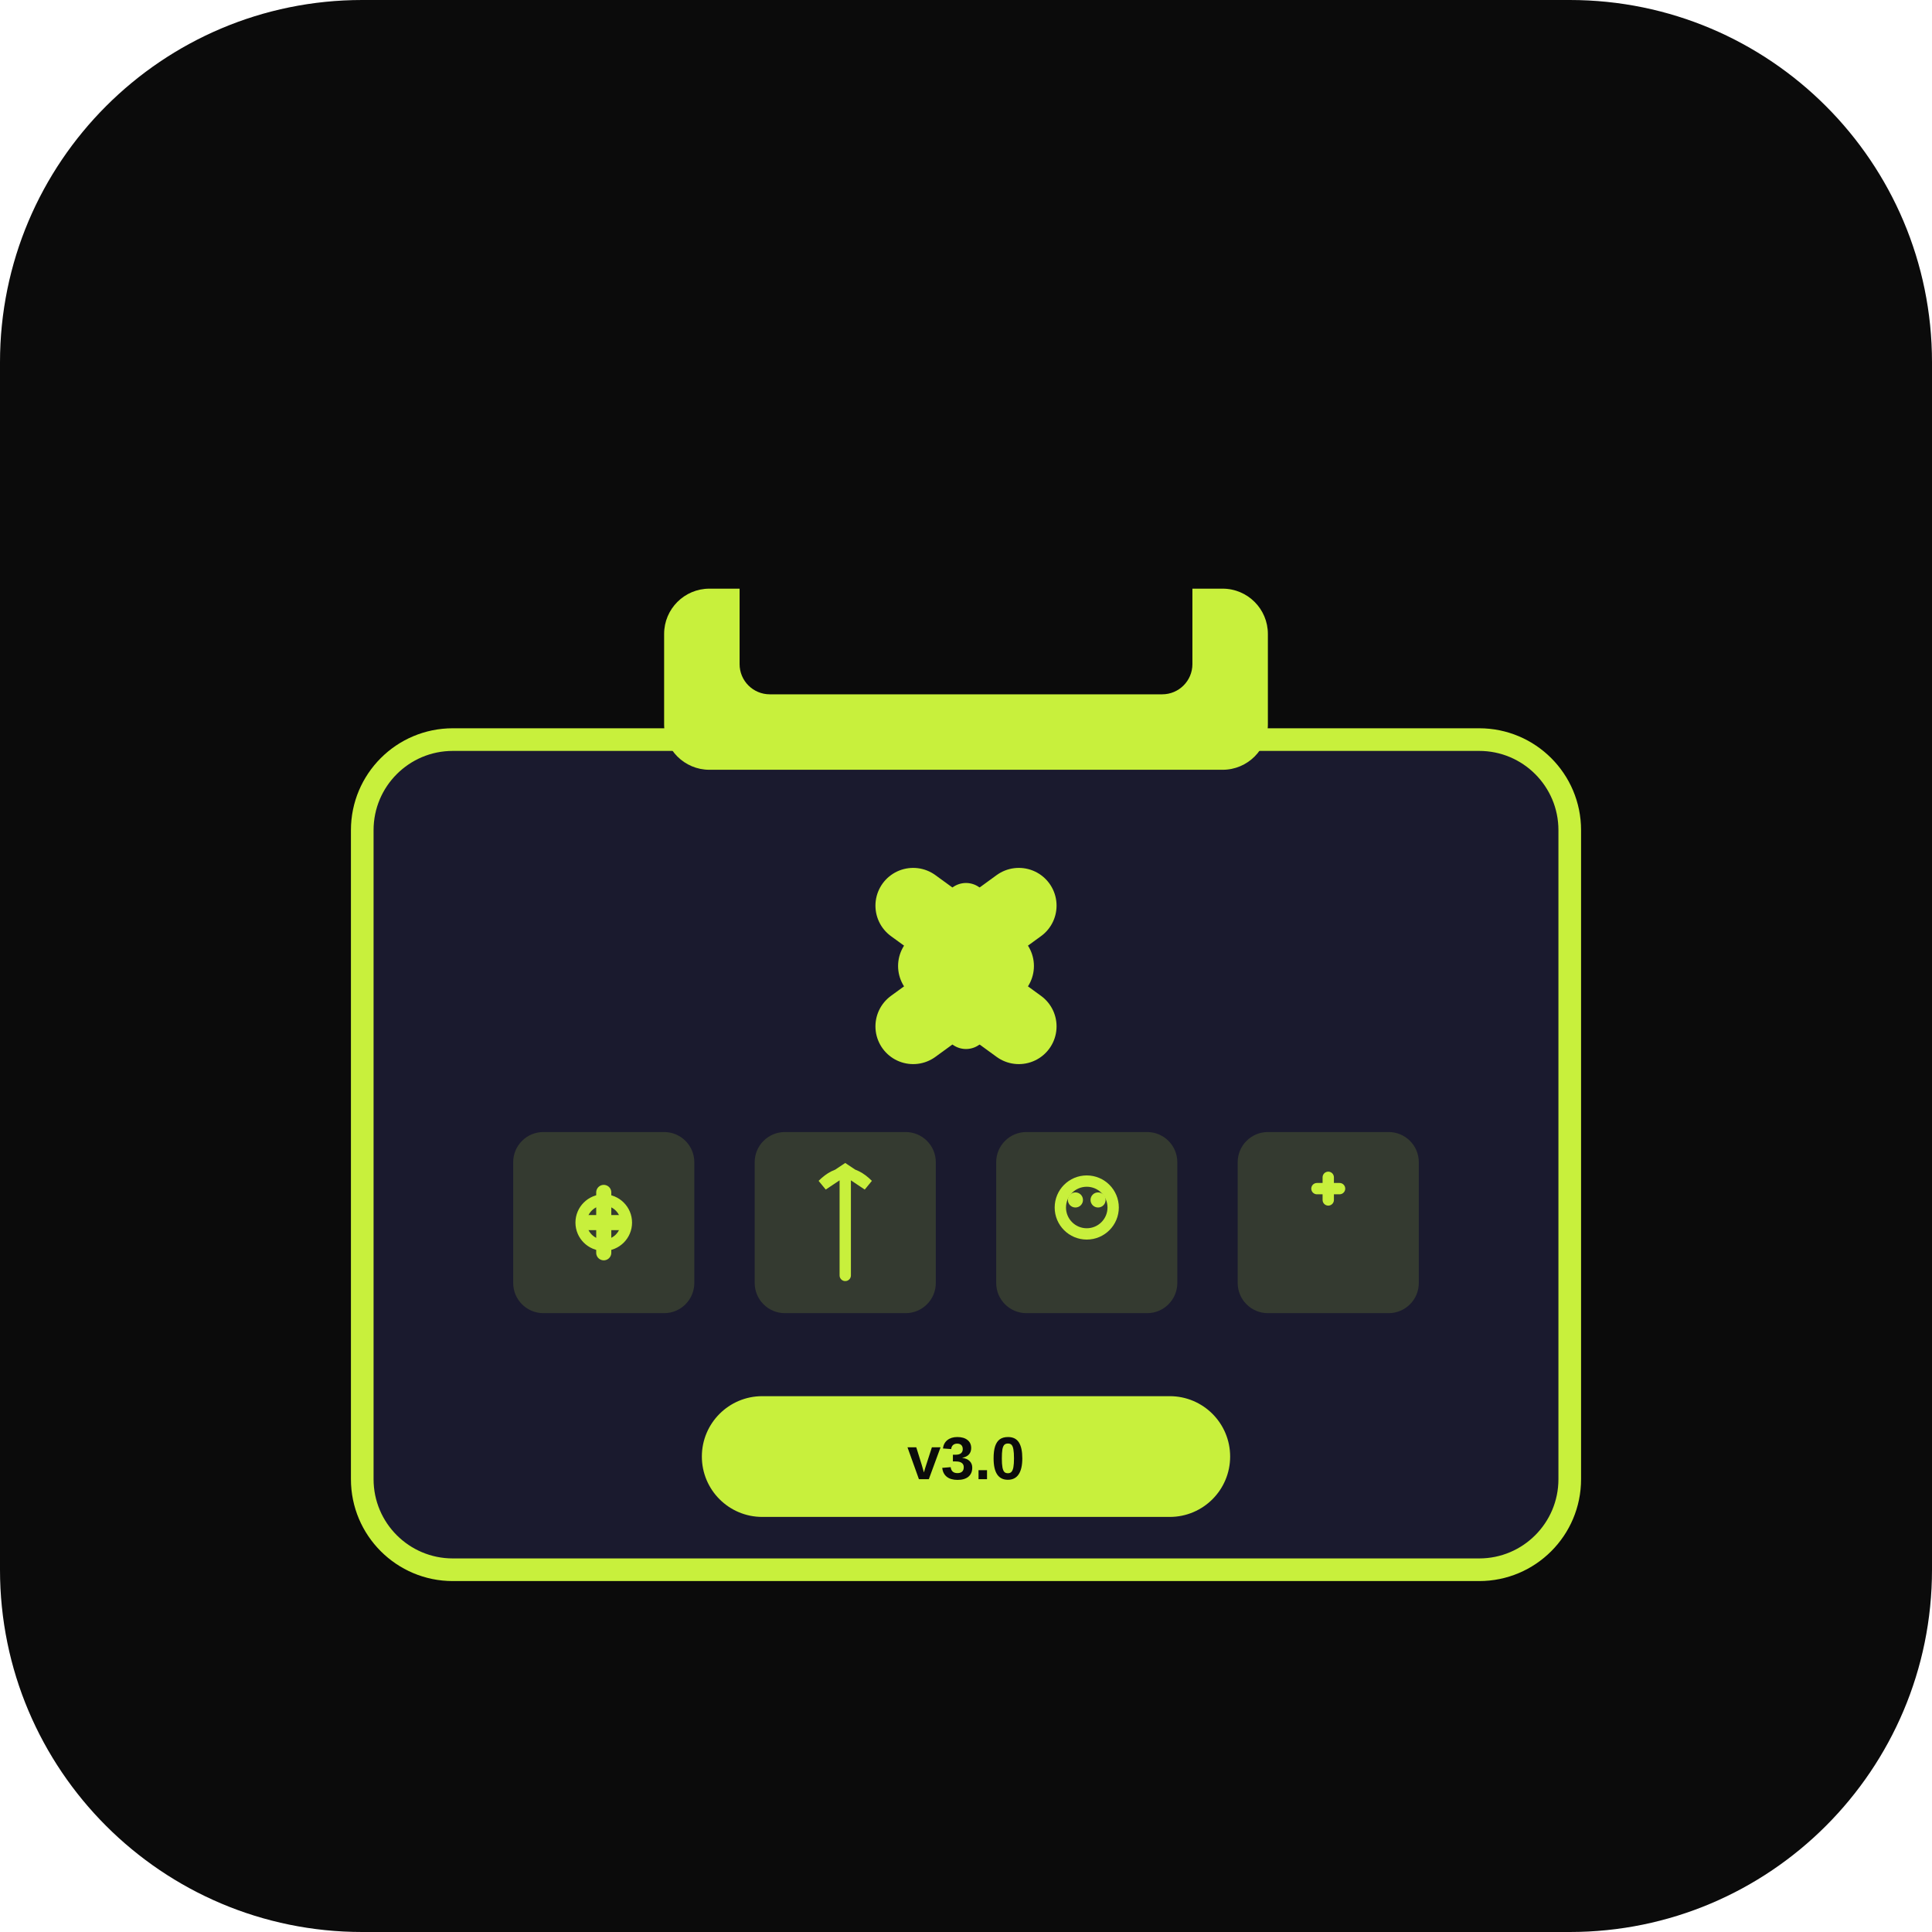
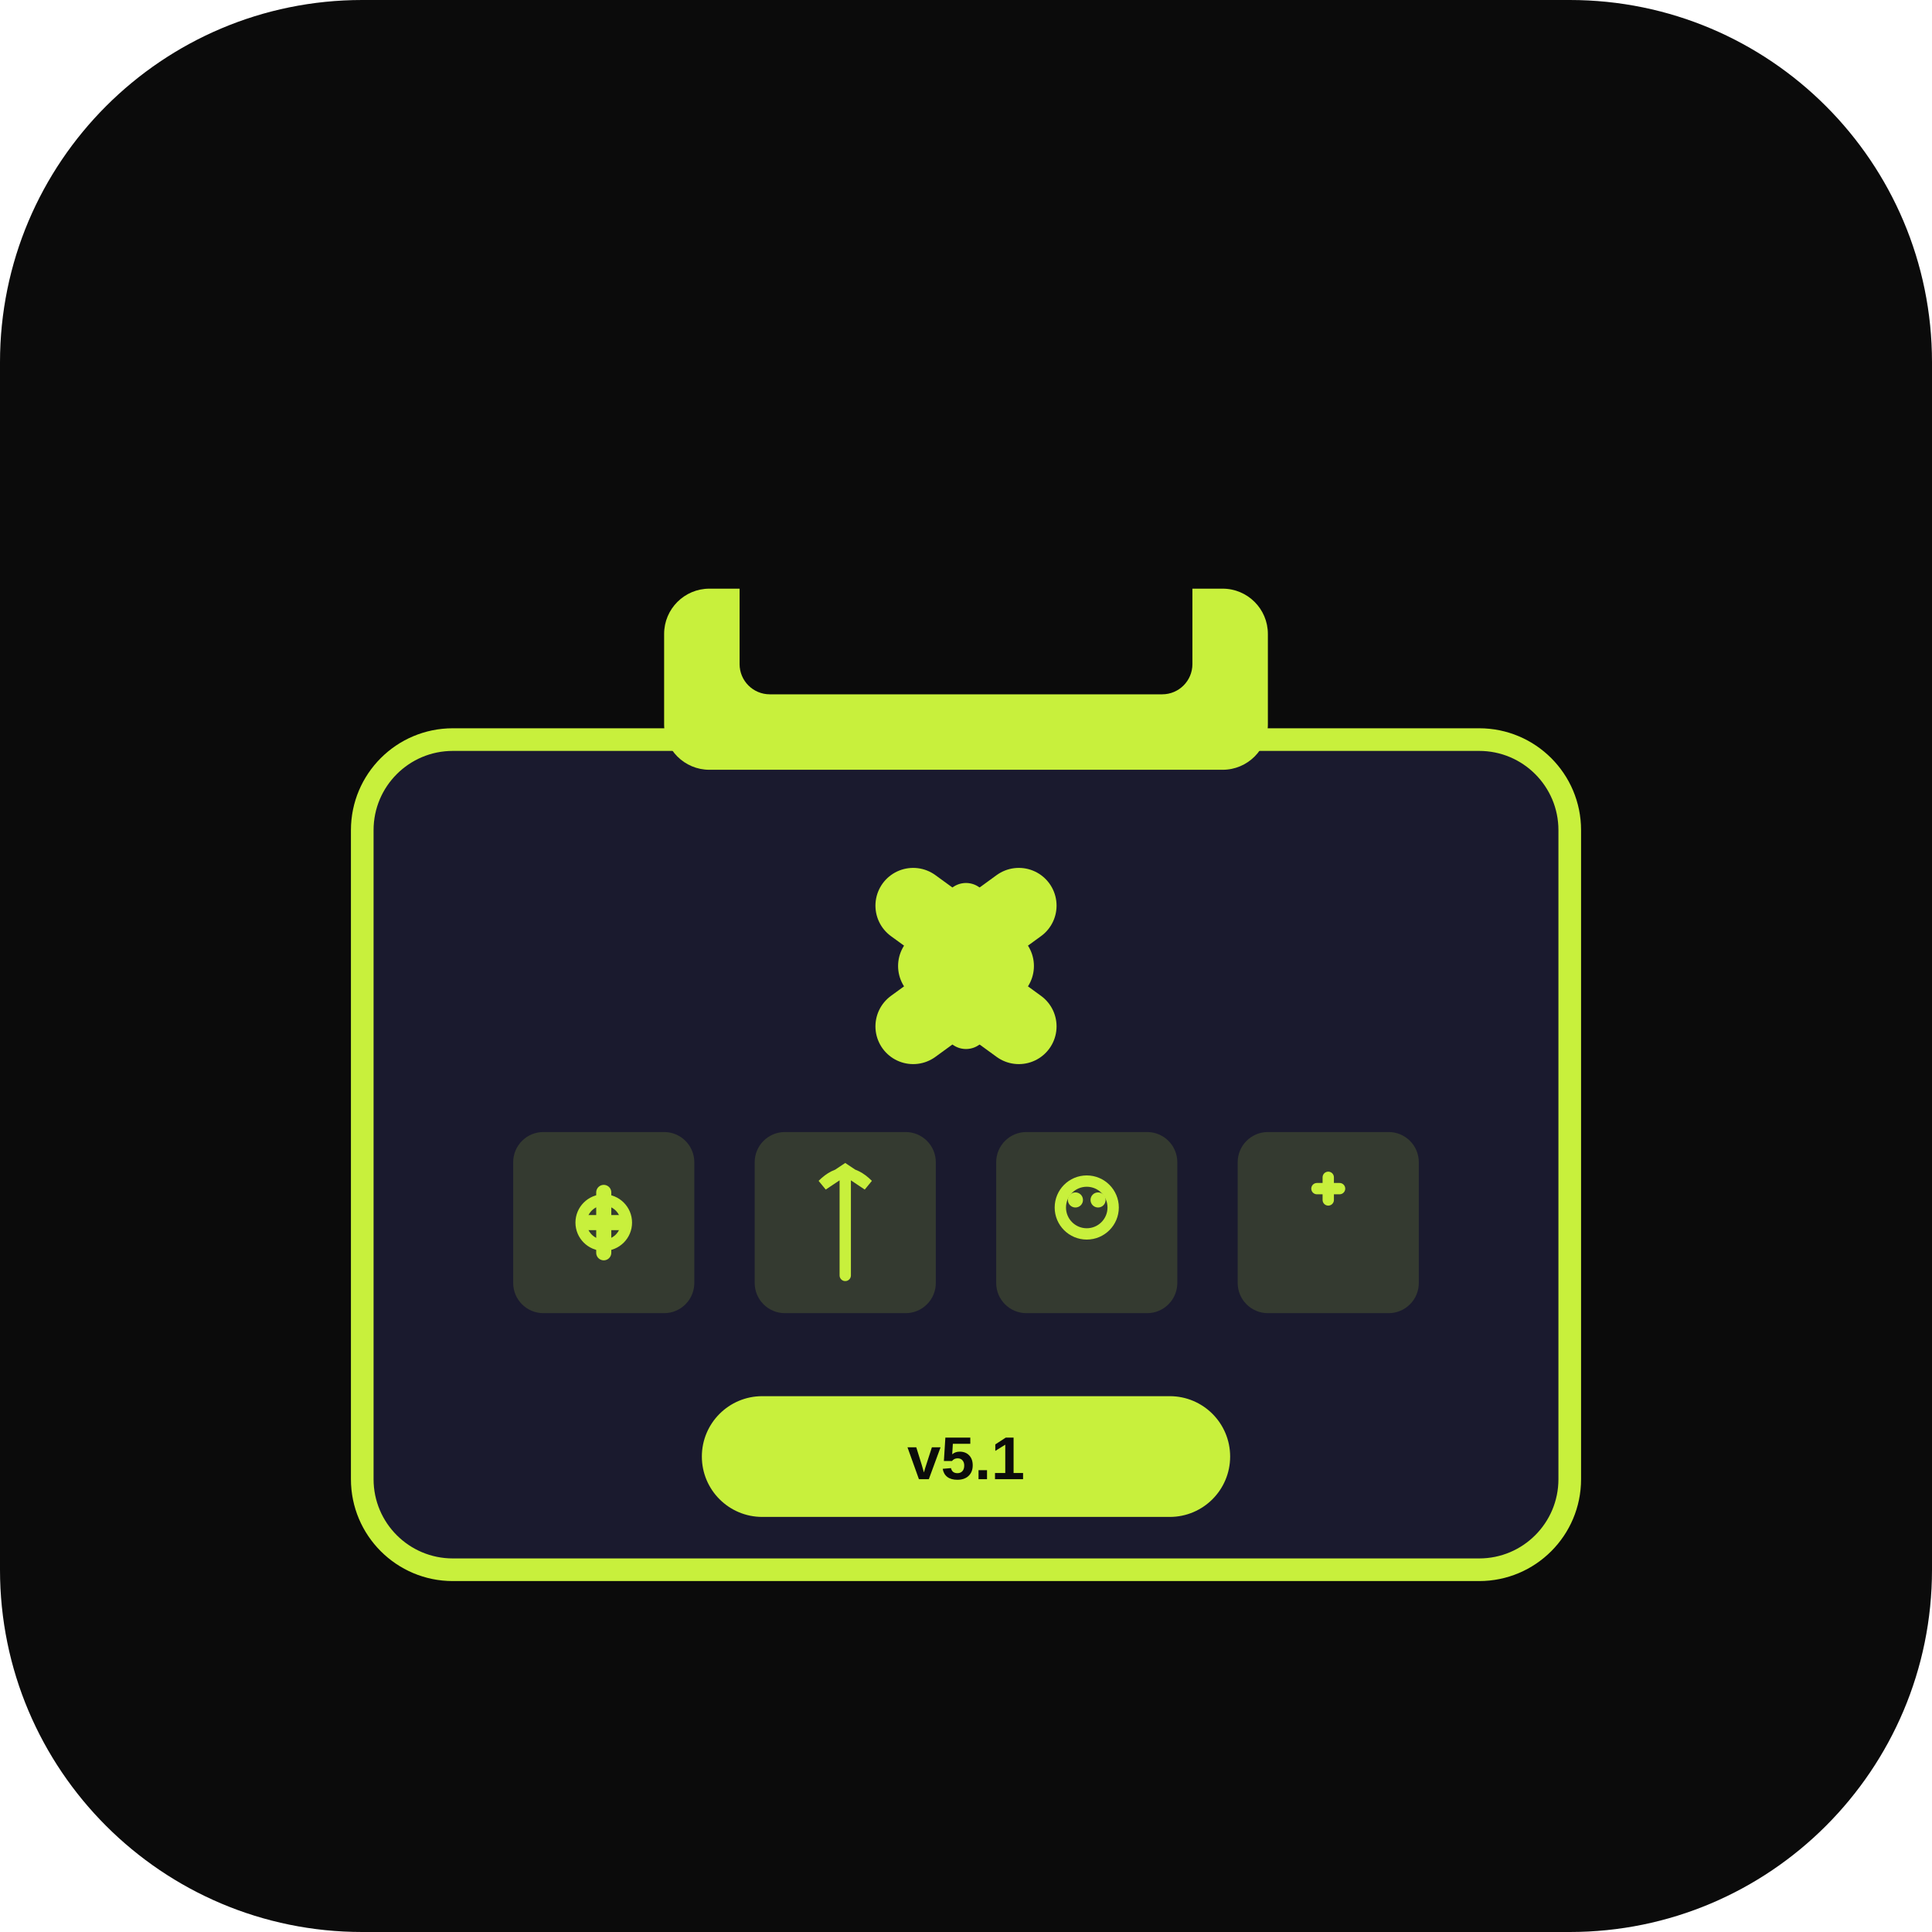
<svg xmlns="http://www.w3.org/2000/svg" viewBox="0 0 512 512" width="512" height="512">
  <rect width="512" height="512" rx="96" fill="#0b0b0b" />
  <rect x="96" y="196" width="320" height="220" rx="24" fill="#1a1a2e" stroke="#c8f03c" stroke-width="6" />
  <rect x="176" y="156" width="160" height="48" rx="12" fill="#c8f03c" />
  <rect x="196" y="144" width="120" height="40" rx="8" fill="#0b0b0b" />
  <path d="M 270 240 L 248 256 L 270 272" fill="none" stroke="#c8f03c" stroke-width="20" stroke-linecap="round" stroke-linejoin="round" />
  <path d="M 242 240 L 264 256 L 242 272" fill="none" stroke="#c8f03c" stroke-width="20" stroke-linecap="round" stroke-linejoin="round" />
  <line x1="256" y1="240" x2="256" y2="272" stroke="#c8f03c" stroke-width="12" stroke-linecap="round" />
  <rect x="136" y="300" width="48" height="48" rx="8" fill="#c8f03c" opacity="0.15" />
  <rect x="200" y="300" width="48" height="48" rx="8" fill="#c8f03c" opacity="0.15" />
  <rect x="264" y="300" width="48" height="48" rx="8" fill="#c8f03c" opacity="0.15" />
  <rect x="328" y="300" width="48" height="48" rx="8" fill="#c8f03c" opacity="0.15" />
  <path d="M 160 316 L 160 332 M 155 324 L 165 324" stroke="#c8f03c" stroke-width="4" stroke-linecap="round" />
  <circle cx="160" cy="324" r="6" fill="none" stroke="#c8f03c" stroke-width="3" />
  <path d="M 224 310 L 224 338 M 218 314 Q 224 308 230 314 L 224 310 Z" fill="none" stroke="#c8f03c" stroke-width="3" stroke-linecap="round" />
  <circle cx="288" cy="320" r="7" fill="none" stroke="#c8f03c" stroke-width="3" />
  <circle cx="285" cy="318" r="2" fill="#c8f03c" />
  <circle cx="291" cy="318" r="2" fill="#c8f03c" />
  <path d="M 352 312 L 352 318 M 349 315 L 355 315" stroke="#c8f03c" stroke-width="3" stroke-linecap="round" />
  <rect x="186" y="370" width="140" height="32" rx="16" fill="#c8f03c" />
-   <text x="256" y="392" font-family="Arial, sans-serif" font-size="16" font-weight="bold" fill="#0b0b0b" text-anchor="middle">v3.0</text>
+   <text x="256" y="392" font-family="Arial, sans-serif" font-size="16" font-weight="bold" fill="#0b0b0b" text-anchor="middle">v5.1</text>
</svg>
